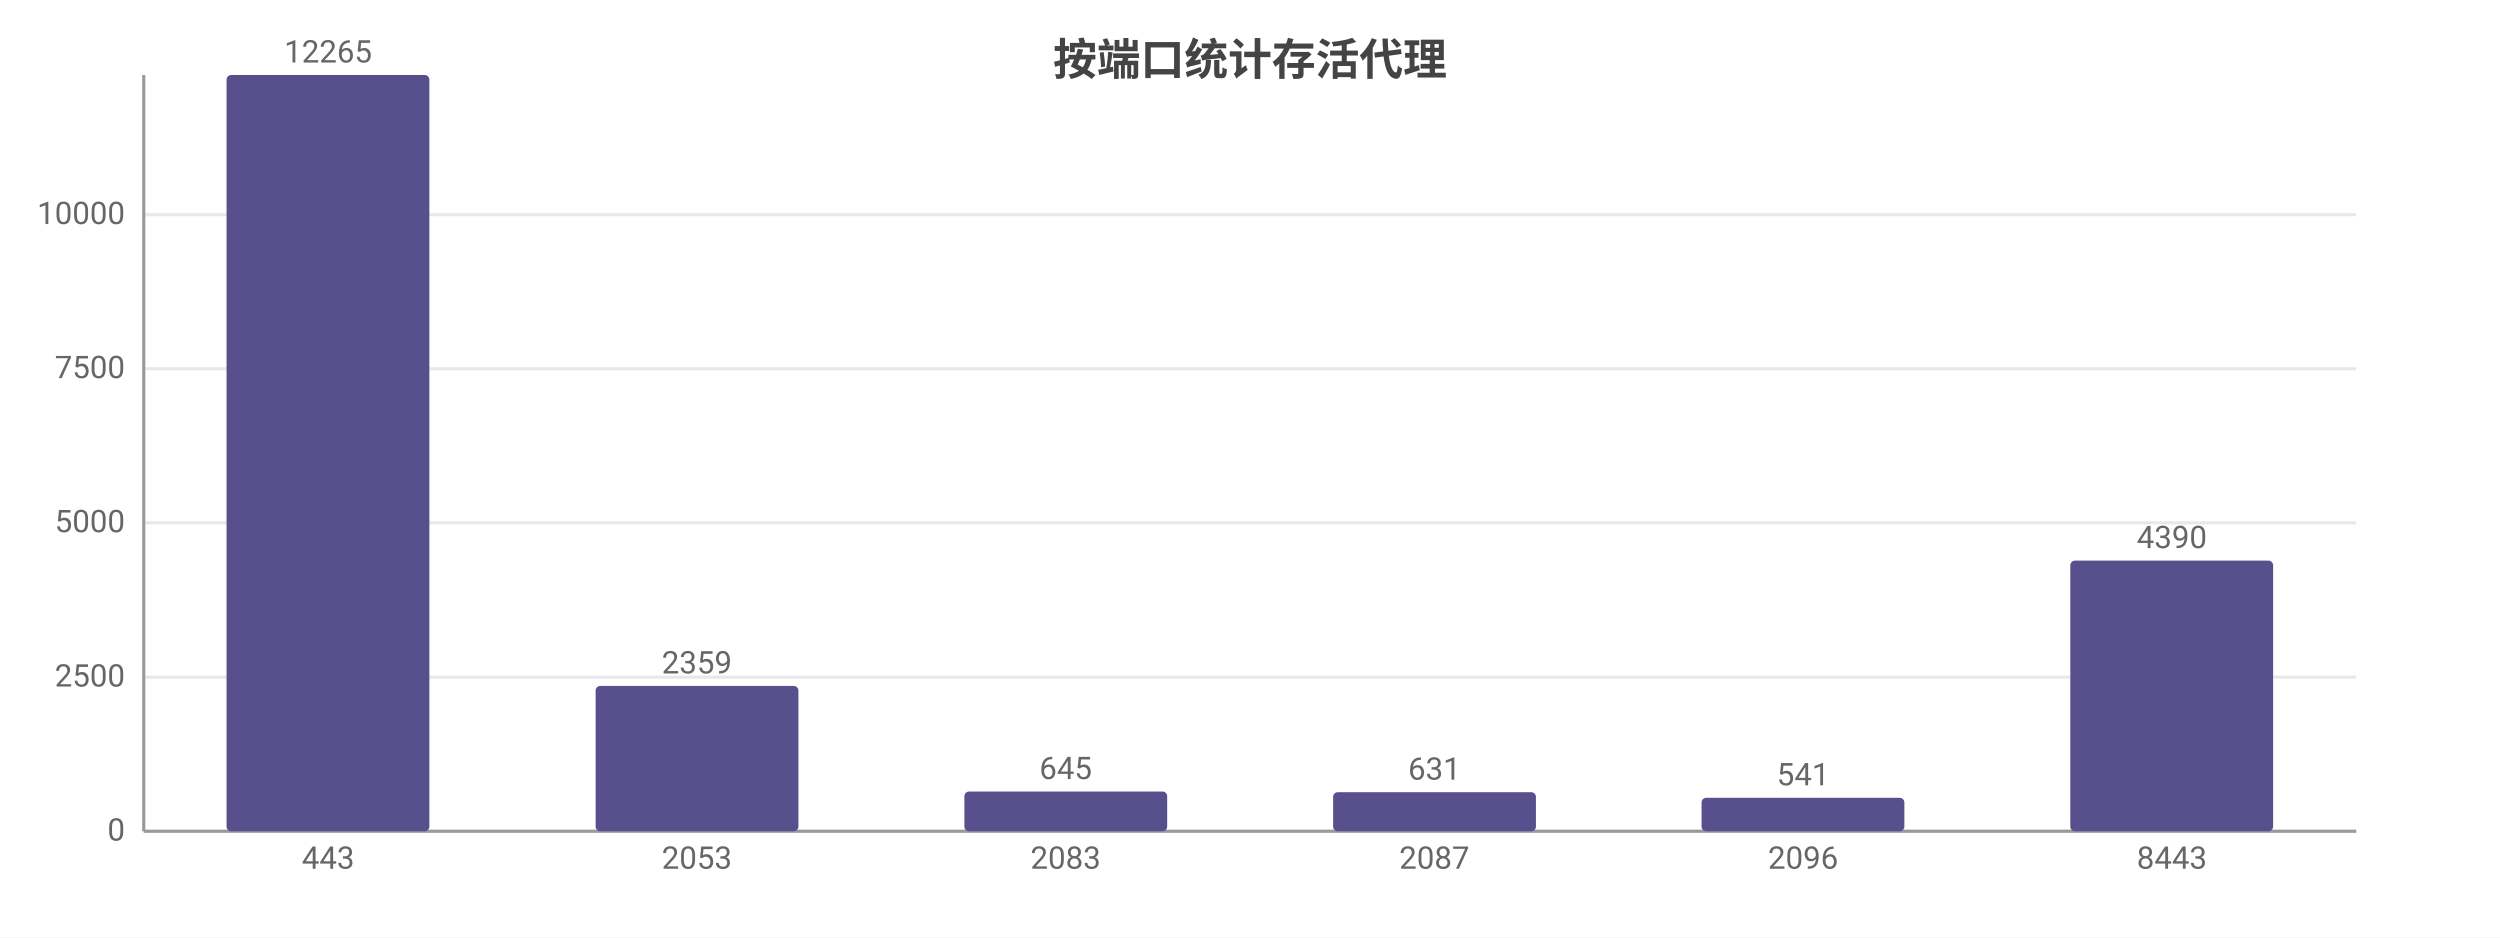
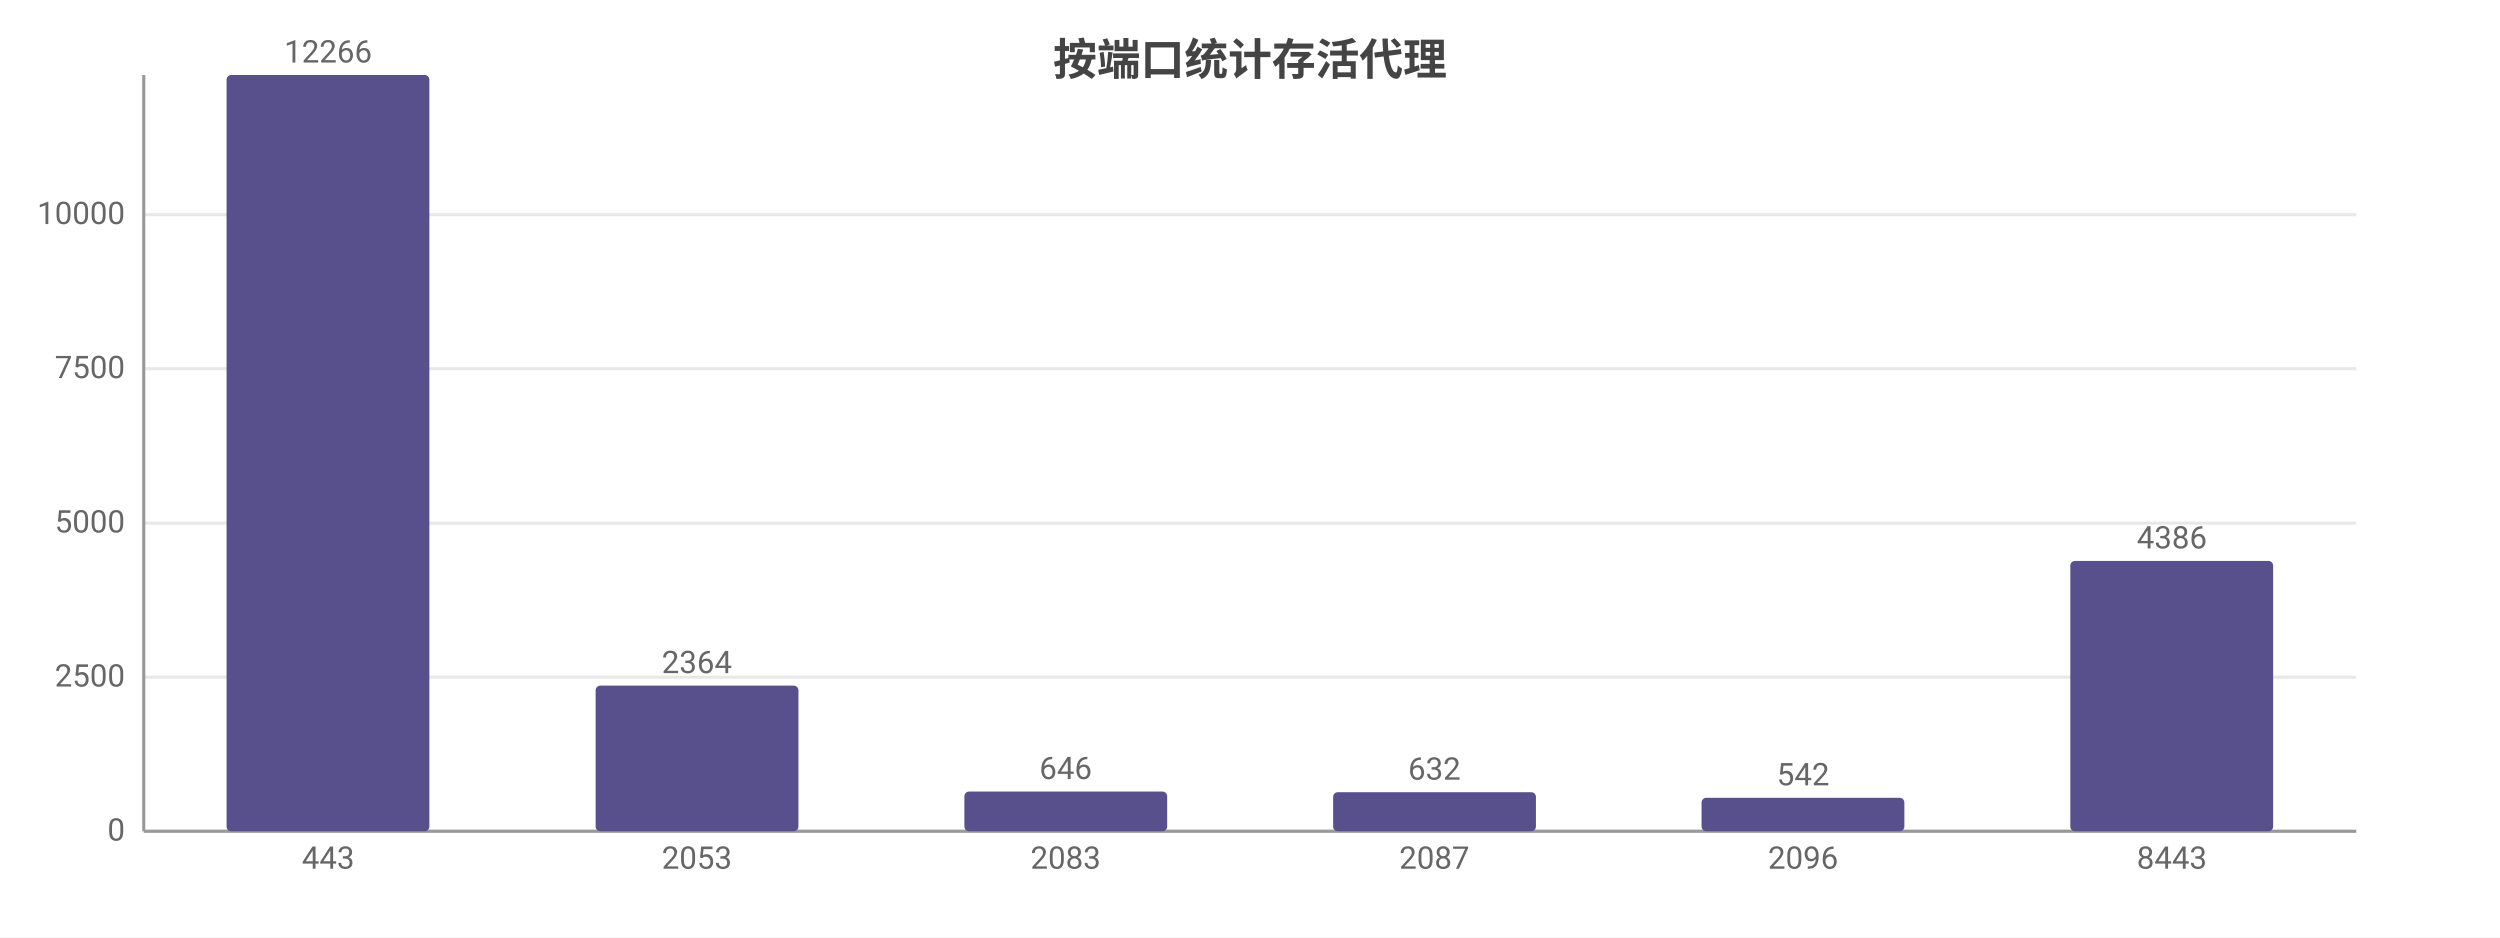
<svg xmlns="http://www.w3.org/2000/svg" width="800" height="300" viewBox="0 0 800 300">
  <rect width="800" height="300" fill="#ffffff" />
  <style>text{font-family:system-ui,-apple-system,'Segoe UI',Roboto,'PingFang SC','Microsoft YaHei','Noto Sans CJK SC',sans-serif}.g{stroke:#e8e8e8;stroke-width:1}.a{stroke:#999;stroke-width:1}.t{font-size:10px;fill:#666}.m{font-size:10px;text-anchor:middle;fill:#666}.e{font-size:10px;text-anchor:end;fill:#666}.l{font-size:11px;fill:#333}.tt{font-size:14px;font-weight:600;text-anchor:middle;fill:#444}.em{font-size:13px;text-anchor:middle;fill:#999}</style>
  <text class="tt" x="400.0" y="24">按端口统计存活代理</text>
  <line class="g" x1="46" y1="266" x2="754" y2="266" />
  <text class="e" x="40" y="269">0</text>
  <line class="g" x1="46" y1="216.7" x2="754" y2="216.7" />
  <text class="e" x="40" y="219.7">2500</text>
-   <line class="g" x1="46" y1="167.3" x2="754" y2="167.3" />
-   <text class="e" x="40" y="170.3">5000</text>
+   <line class="g" x1="46" y1="167.4" x2="754" y2="167.4" />
+   <text class="e" x="40" y="170.4">5000</text>
  <line class="g" x1="46" y1="118.0" x2="754" y2="118.0" />
  <text class="e" x="40" y="121.0">7500</text>
  <line class="g" x1="46" y1="68.7" x2="754" y2="68.7" />
  <text class="e" x="40" y="71.7">10000</text>
  <line class="a" x1="46" y1="24" x2="46" y2="266" />
  <line class="a" x1="46" y1="266" x2="754" y2="266" />
  <rect x="72.5" y="24" width="64.9" height="242" fill="#58508d" rx="1.5" />
-   <text class="m" x="105" y="20">12265</text>
+   <text class="m" x="105" y="20">12266</text>
  <text class="m" x="105" y="278">443</text>
-   <rect x="190.6" y="219.5" width="64.9" height="46.5" fill="#58508d" rx="1.5" />
-   <text class="m" x="223" y="215.5">2359</text>
+   <rect x="190.6" y="219.4" width="64.9" height="46.6" fill="#58508d" rx="1.5" />
+   <text class="m" x="223" y="215.4">2364</text>
  <text class="m" x="223" y="278">2053</text>
  <rect x="308.6" y="253.3" width="64.9" height="12.7" fill="#58508d" rx="1.5" />
-   <text class="m" x="341" y="249.3">645</text>
+   <text class="m" x="341" y="249.3">646</text>
  <text class="m" x="341" y="278">2083</text>
  <rect x="426.6" y="253.5" width="64.9" height="12.5" fill="#58508d" rx="1.5" />
-   <text class="m" x="459" y="249.5">631</text>
+   <text class="m" x="459" y="249.5">632</text>
  <text class="m" x="459" y="278">2087</text>
  <rect x="544.5" y="255.3" width="64.9" height="10.7" fill="#58508d" rx="1.5" />
-   <text class="m" x="577" y="251.3">541</text>
+   <text class="m" x="577" y="251.3">542</text>
  <text class="m" x="577" y="278">2096</text>
-   <rect x="662.5" y="179.4" width="64.9" height="86.6" fill="#58508d" rx="1.5" />
-   <text class="m" x="695" y="175.4">4390</text>
+   <rect x="662.5" y="179.5" width="64.9" height="86.5" fill="#58508d" rx="1.5" />
+   <text class="m" x="695" y="175.5">4386</text>
  <text class="m" x="695" y="278">8443</text>
</svg>
